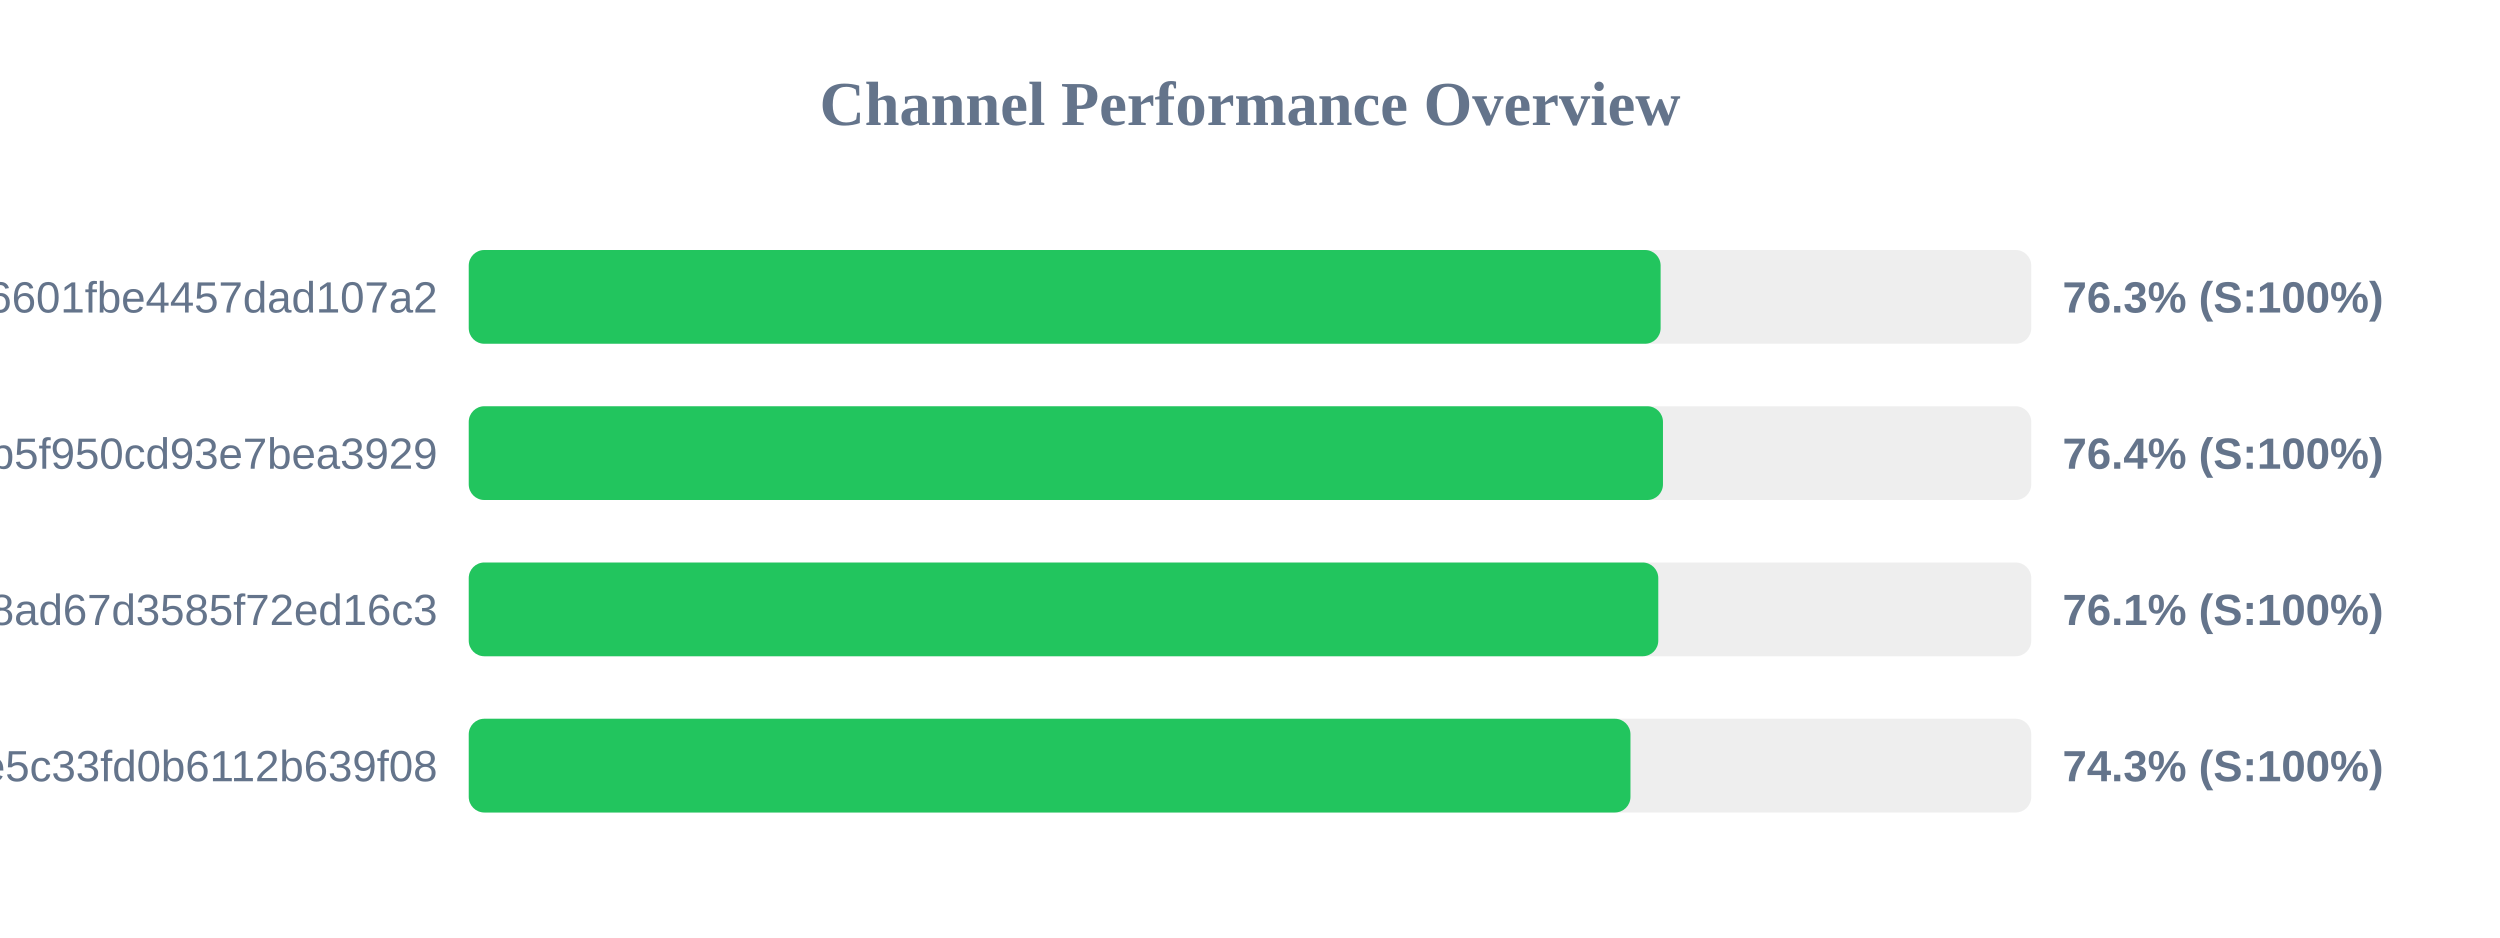
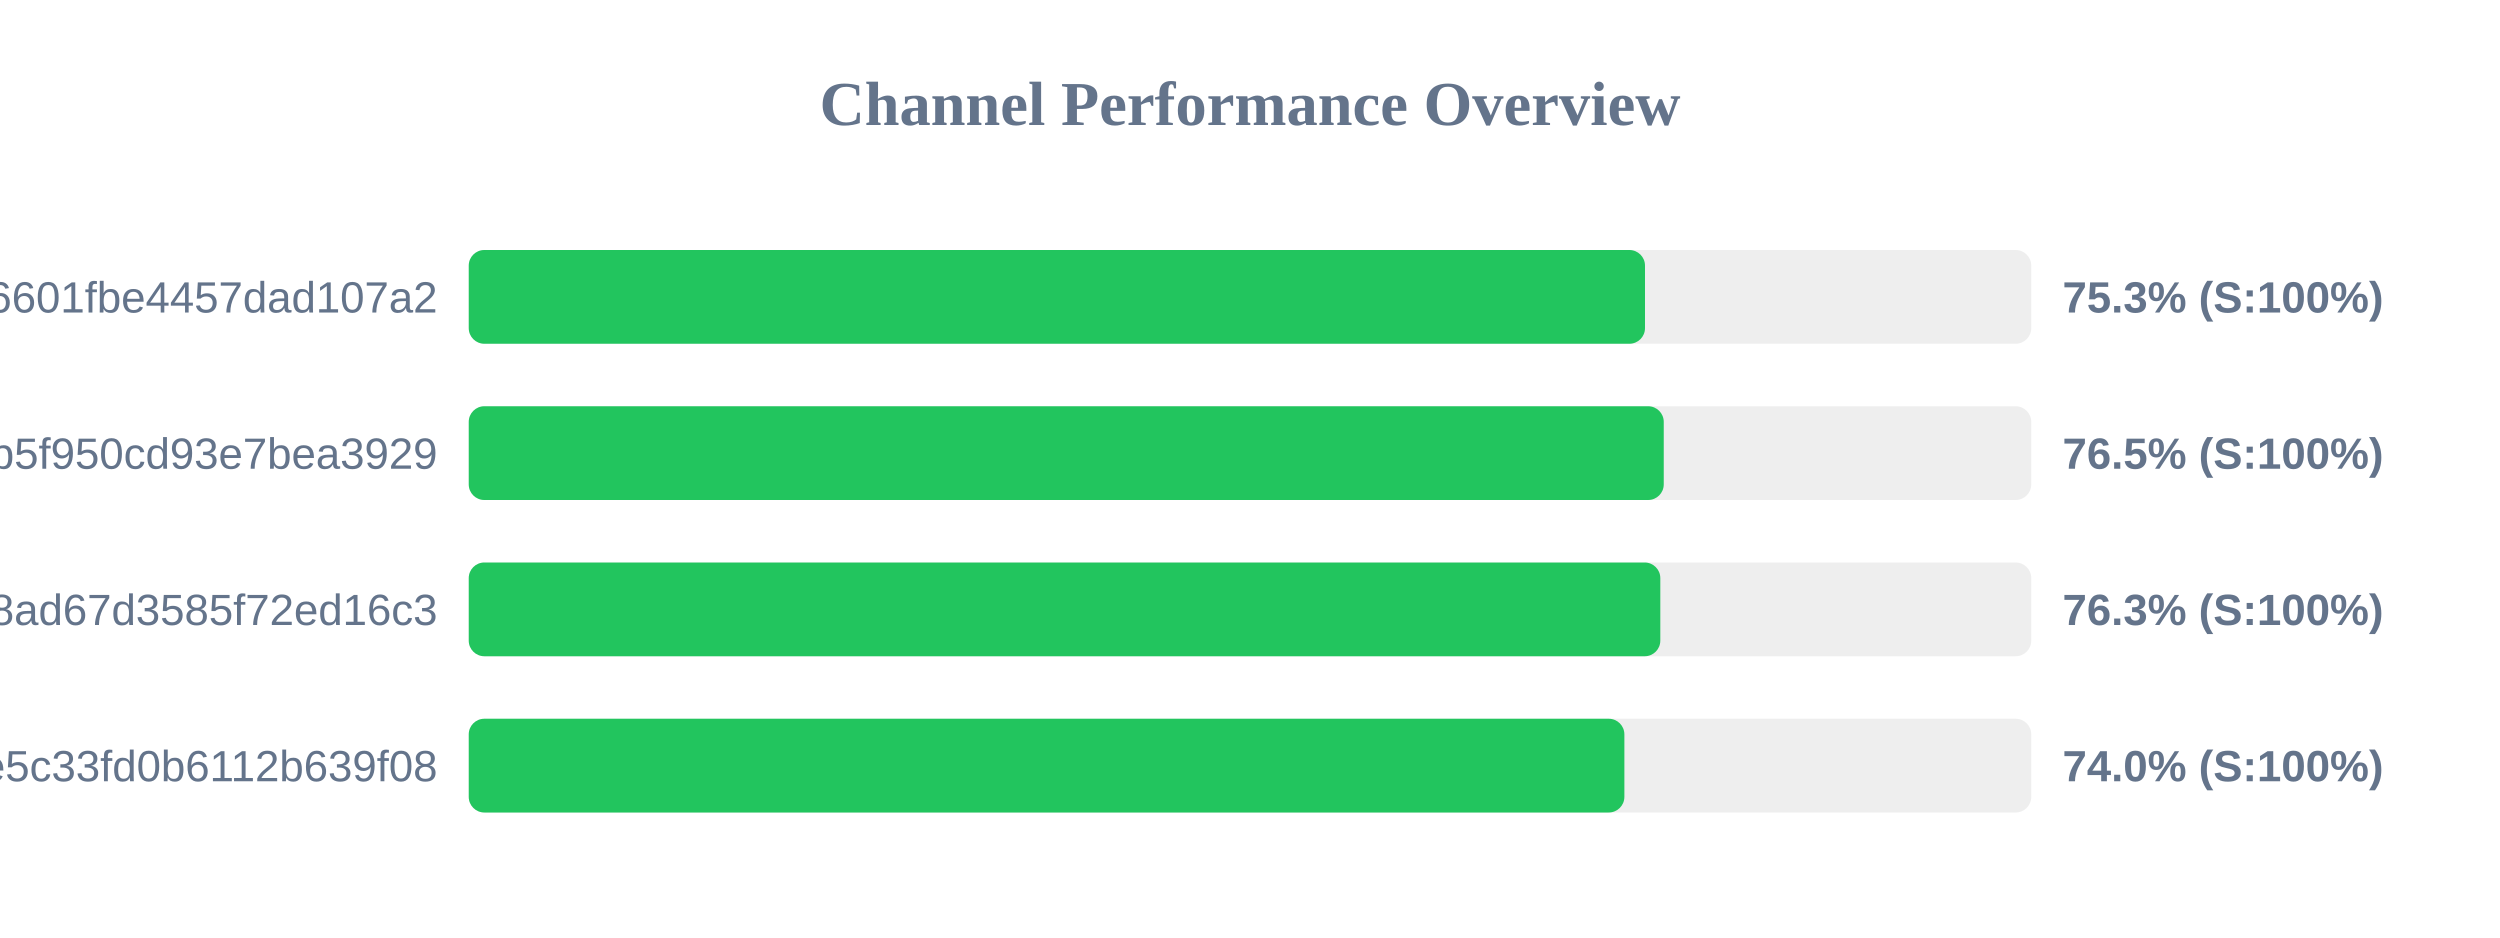
<svg xmlns="http://www.w3.org/2000/svg" width="800" height="300" version="1.1">
  <style>
        .row { font: 14px Arial; fill: #64748b; }
        .score { font: bold 14px Arial; fill: #64748b; }
    </style>
  <text x="400" y="40" text-anchor="middle" font-size="20px" font-weight="bold" fill="#64748b">Channel Performance Overview</text>
  <rect x="150" y="80" width="500" height="30" fill="#eee" rx="5" />
-   <rect x="150" y="80" width="381.4" height="30" fill="#22c55e" rx="5" />
+   <rect x="150" y="80" width="376.4" height="30" fill="#22c55e" rx="5" />
  <text x="140" y="100" text-anchor="end" class="row">6ca22ad3b96aa6601fbe4457dad107a2</text>
-   <text x="660" y="100" text-anchor="start" class="score">76.3% (S:100%)</text>
+   <text x="660" y="100" text-anchor="start" class="score">75.3% (S:100%)</text>
  <rect x="150" y="130" width="500" height="30" fill="#eee" rx="5" />
-   <rect x="150" y="130" width="382.15" height="30" fill="#22c55e" rx="5" />
+   <rect x="150" y="130" width="382.4" height="30" fill="#22c55e" rx="5" />
  <text x="140" y="150" text-anchor="end" class="row">subscribe?token=05dd6e525ca86b5f950cd93e7bea3929</text>
-   <text x="660" y="150" text-anchor="start" class="score">76.4% (S:100%)</text>
+   <text x="660" y="150" text-anchor="start" class="score">76.5% (S:100%)</text>
  <rect x="150" y="180" width="500" height="30" fill="#eee" rx="5" />
-   <rect x="150" y="180" width="380.65" height="30" fill="#22c55e" rx="5" />
+   <rect x="150" y="180" width="381.3" height="30" fill="#22c55e" rx="5" />
  <text x="140" y="200" text-anchor="end" class="row">d2ddf60933dd08ad67d3585f72ed16c3</text>
-   <text x="660" y="200" text-anchor="start" class="score">76.1% (S:100%)</text>
+   <text x="660" y="200" text-anchor="start" class="score">76.3% (S:100%)</text>
  <rect x="150" y="230" width="500" height="30" fill="#eee" rx="5" />
-   <rect x="150" y="230" width="371.75" height="30" fill="#22c55e" rx="5" />
+   <rect x="150" y="230" width="369.8" height="30" fill="#22c55e" rx="5" />
  <text x="140" y="250" text-anchor="end" class="row">56c52d37015ce5c33fd0b6112b639f08</text>
-   <text x="660" y="250" text-anchor="start" class="score">74.3% (S:100%)</text>
+   <text x="660" y="250" text-anchor="start" class="score">74.0% (S:100%)</text>
</svg>
